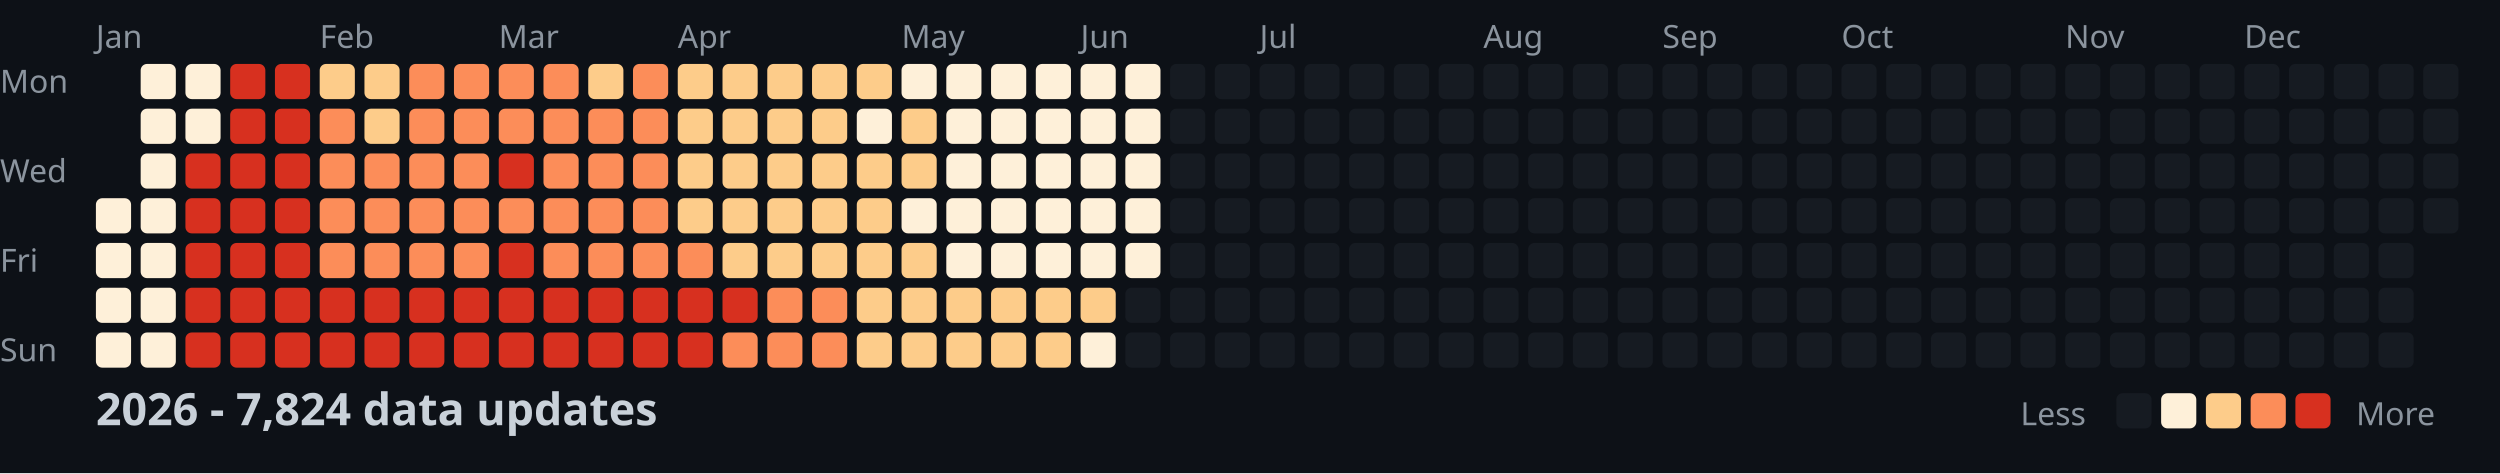
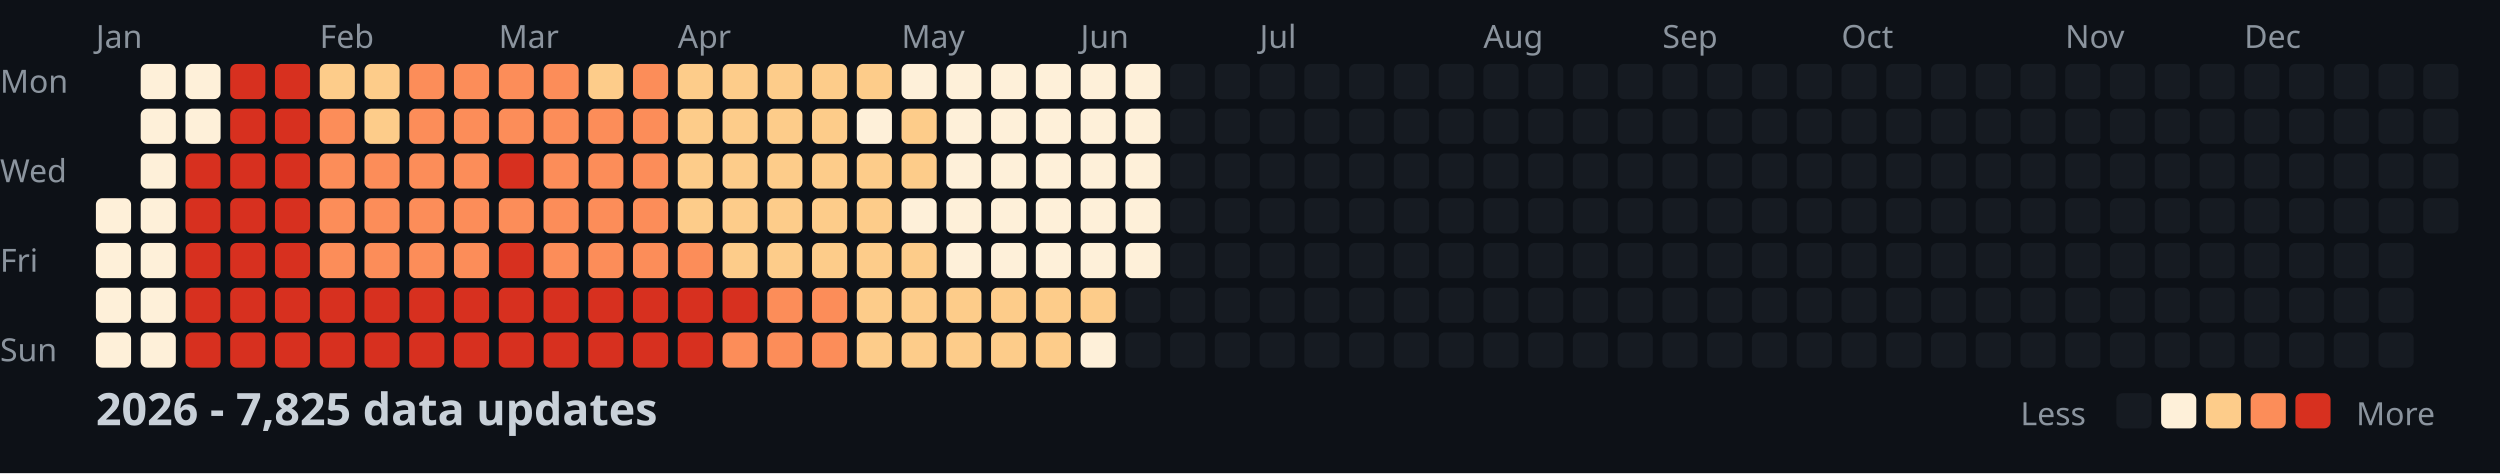
<svg xmlns="http://www.w3.org/2000/svg" width="782" height="148">
  <style>
    .month { font: 10px sans-serif; fill: #8b949e; }
    .day { font: 10px sans-serif; fill: #8b949e; }
    .title { font: bold 14px sans-serif; fill: #c9d1d9; }
    .legend { font: 10px sans-serif; fill: #8b949e; }
  </style>
  <rect width="100%" height="100%" fill="#0d1117" />
  <text x="0" y="29" class="day">Mon</text>
  <text x="0" y="57" class="day">Wed</text>
  <text x="0" y="85" class="day">Fri</text>
  <text x="0" y="113" class="day">Sun</text>
  <text x="30" y="15" class="month">Jan</text>
  <text x="100" y="15" class="month">Feb</text>
  <text x="156" y="15" class="month">Mar</text>
  <text x="212" y="15" class="month">Apr</text>
  <text x="282" y="15" class="month">May</text>
  <text x="338" y="15" class="month">Jun</text>
  <text x="394" y="15" class="month">Jul</text>
  <text x="464" y="15" class="month">Aug</text>
  <text x="520" y="15" class="month">Sep</text>
  <text x="576" y="15" class="month">Oct</text>
  <text x="646" y="15" class="month">Nov</text>
  <text x="702" y="15" class="month">Dec</text>
  <rect x="30" y="62" width="11" height="11" fill="#fef0d9" rx="2" />
  <rect x="30" y="76" width="11" height="11" fill="#fef0d9" rx="2" />
  <rect x="30" y="90" width="11" height="11" fill="#fef0d9" rx="2" />
  <rect x="30" y="104" width="11" height="11" fill="#fef0d9" rx="2" />
  <rect x="44" y="20" width="11" height="11" fill="#fef0d9" rx="2" />
  <rect x="44" y="34" width="11" height="11" fill="#fef0d9" rx="2" />
  <rect x="44" y="48" width="11" height="11" fill="#fef0d9" rx="2" />
  <rect x="44" y="62" width="11" height="11" fill="#fef0d9" rx="2" />
  <rect x="44" y="76" width="11" height="11" fill="#fef0d9" rx="2" />
  <rect x="44" y="90" width="11" height="11" fill="#fef0d9" rx="2" />
  <rect x="44" y="104" width="11" height="11" fill="#fef0d9" rx="2" />
  <rect x="58" y="20" width="11" height="11" fill="#fef0d9" rx="2" />
  <rect x="58" y="34" width="11" height="11" fill="#fef0d9" rx="2" />
  <rect x="58" y="48" width="11" height="11" fill="#d7301f" rx="2" />
  <rect x="58" y="62" width="11" height="11" fill="#d7301f" rx="2" />
  <rect x="58" y="76" width="11" height="11" fill="#d7301f" rx="2" />
  <rect x="58" y="90" width="11" height="11" fill="#d7301f" rx="2" />
  <rect x="58" y="104" width="11" height="11" fill="#d7301f" rx="2" />
  <rect x="72" y="20" width="11" height="11" fill="#d7301f" rx="2" />
  <rect x="72" y="34" width="11" height="11" fill="#d7301f" rx="2" />
  <rect x="72" y="48" width="11" height="11" fill="#d7301f" rx="2" />
  <rect x="72" y="62" width="11" height="11" fill="#d7301f" rx="2" />
  <rect x="72" y="76" width="11" height="11" fill="#d7301f" rx="2" />
  <rect x="72" y="90" width="11" height="11" fill="#d7301f" rx="2" />
  <rect x="72" y="104" width="11" height="11" fill="#d7301f" rx="2" />
  <rect x="86" y="20" width="11" height="11" fill="#d7301f" rx="2" />
  <rect x="86" y="34" width="11" height="11" fill="#d7301f" rx="2" />
  <rect x="86" y="48" width="11" height="11" fill="#d7301f" rx="2" />
  <rect x="86" y="62" width="11" height="11" fill="#d7301f" rx="2" />
  <rect x="86" y="76" width="11" height="11" fill="#d7301f" rx="2" />
  <rect x="86" y="90" width="11" height="11" fill="#d7301f" rx="2" />
  <rect x="86" y="104" width="11" height="11" fill="#d7301f" rx="2" />
  <rect x="100" y="20" width="11" height="11" fill="#fdcc8a" rx="2" />
  <rect x="100" y="34" width="11" height="11" fill="#fc8d59" rx="2" />
  <rect x="100" y="48" width="11" height="11" fill="#fc8d59" rx="2" />
  <rect x="100" y="62" width="11" height="11" fill="#fc8d59" rx="2" />
  <rect x="100" y="76" width="11" height="11" fill="#fc8d59" rx="2" />
  <rect x="100" y="90" width="11" height="11" fill="#d7301f" rx="2" />
  <rect x="100" y="104" width="11" height="11" fill="#d7301f" rx="2" />
  <rect x="114" y="20" width="11" height="11" fill="#fdcc8a" rx="2" />
  <rect x="114" y="34" width="11" height="11" fill="#fdcc8a" rx="2" />
  <rect x="114" y="48" width="11" height="11" fill="#fc8d59" rx="2" />
  <rect x="114" y="62" width="11" height="11" fill="#fc8d59" rx="2" />
  <rect x="114" y="76" width="11" height="11" fill="#fc8d59" rx="2" />
  <rect x="114" y="90" width="11" height="11" fill="#d7301f" rx="2" />
  <rect x="114" y="104" width="11" height="11" fill="#d7301f" rx="2" />
  <rect x="128" y="20" width="11" height="11" fill="#fc8d59" rx="2" />
  <rect x="128" y="34" width="11" height="11" fill="#fc8d59" rx="2" />
  <rect x="128" y="48" width="11" height="11" fill="#fc8d59" rx="2" />
  <rect x="128" y="62" width="11" height="11" fill="#fc8d59" rx="2" />
  <rect x="128" y="76" width="11" height="11" fill="#fc8d59" rx="2" />
  <rect x="128" y="90" width="11" height="11" fill="#d7301f" rx="2" />
  <rect x="128" y="104" width="11" height="11" fill="#d7301f" rx="2" />
  <rect x="142" y="20" width="11" height="11" fill="#fc8d59" rx="2" />
  <rect x="142" y="34" width="11" height="11" fill="#fc8d59" rx="2" />
  <rect x="142" y="48" width="11" height="11" fill="#fc8d59" rx="2" />
  <rect x="142" y="62" width="11" height="11" fill="#fc8d59" rx="2" />
  <rect x="142" y="76" width="11" height="11" fill="#fc8d59" rx="2" />
  <rect x="142" y="90" width="11" height="11" fill="#d7301f" rx="2" />
  <rect x="142" y="104" width="11" height="11" fill="#d7301f" rx="2" />
  <rect x="156" y="20" width="11" height="11" fill="#fc8d59" rx="2" />
  <rect x="156" y="34" width="11" height="11" fill="#fc8d59" rx="2" />
  <rect x="156" y="48" width="11" height="11" fill="#d7301f" rx="2" />
  <rect x="156" y="62" width="11" height="11" fill="#fc8d59" rx="2" />
  <rect x="156" y="76" width="11" height="11" fill="#d7301f" rx="2" />
  <rect x="156" y="90" width="11" height="11" fill="#d7301f" rx="2" />
  <rect x="156" y="104" width="11" height="11" fill="#d7301f" rx="2" />
  <rect x="170" y="20" width="11" height="11" fill="#fc8d59" rx="2" />
  <rect x="170" y="34" width="11" height="11" fill="#fc8d59" rx="2" />
  <rect x="170" y="48" width="11" height="11" fill="#fc8d59" rx="2" />
  <rect x="170" y="62" width="11" height="11" fill="#fc8d59" rx="2" />
  <rect x="170" y="76" width="11" height="11" fill="#fc8d59" rx="2" />
  <rect x="170" y="90" width="11" height="11" fill="#d7301f" rx="2" />
  <rect x="170" y="104" width="11" height="11" fill="#d7301f" rx="2" />
  <rect x="184" y="20" width="11" height="11" fill="#fdcc8a" rx="2" />
  <rect x="184" y="34" width="11" height="11" fill="#fc8d59" rx="2" />
  <rect x="184" y="48" width="11" height="11" fill="#fc8d59" rx="2" />
  <rect x="184" y="62" width="11" height="11" fill="#fc8d59" rx="2" />
  <rect x="184" y="76" width="11" height="11" fill="#fc8d59" rx="2" />
  <rect x="184" y="90" width="11" height="11" fill="#d7301f" rx="2" />
  <rect x="184" y="104" width="11" height="11" fill="#d7301f" rx="2" />
  <rect x="198" y="20" width="11" height="11" fill="#fc8d59" rx="2" />
  <rect x="198" y="34" width="11" height="11" fill="#fc8d59" rx="2" />
  <rect x="198" y="48" width="11" height="11" fill="#fc8d59" rx="2" />
  <rect x="198" y="62" width="11" height="11" fill="#fc8d59" rx="2" />
  <rect x="198" y="76" width="11" height="11" fill="#fc8d59" rx="2" />
  <rect x="198" y="90" width="11" height="11" fill="#d7301f" rx="2" />
  <rect x="198" y="104" width="11" height="11" fill="#d7301f" rx="2" />
  <rect x="212" y="20" width="11" height="11" fill="#fdcc8a" rx="2" />
  <rect x="212" y="34" width="11" height="11" fill="#fdcc8a" rx="2" />
  <rect x="212" y="48" width="11" height="11" fill="#fdcc8a" rx="2" />
  <rect x="212" y="62" width="11" height="11" fill="#fdcc8a" rx="2" />
  <rect x="212" y="76" width="11" height="11" fill="#fc8d59" rx="2" />
  <rect x="212" y="90" width="11" height="11" fill="#d7301f" rx="2" />
  <rect x="212" y="104" width="11" height="11" fill="#d7301f" rx="2" />
  <rect x="226" y="20" width="11" height="11" fill="#fdcc8a" rx="2" />
  <rect x="226" y="34" width="11" height="11" fill="#fdcc8a" rx="2" />
  <rect x="226" y="48" width="11" height="11" fill="#fdcc8a" rx="2" />
  <rect x="226" y="62" width="11" height="11" fill="#fdcc8a" rx="2" />
  <rect x="226" y="76" width="11" height="11" fill="#fdcc8a" rx="2" />
  <rect x="226" y="90" width="11" height="11" fill="#d7301f" rx="2" />
  <rect x="226" y="104" width="11" height="11" fill="#fc8d59" rx="2" />
  <rect x="240" y="20" width="11" height="11" fill="#fdcc8a" rx="2" />
  <rect x="240" y="34" width="11" height="11" fill="#fdcc8a" rx="2" />
  <rect x="240" y="48" width="11" height="11" fill="#fdcc8a" rx="2" />
  <rect x="240" y="62" width="11" height="11" fill="#fdcc8a" rx="2" />
  <rect x="240" y="76" width="11" height="11" fill="#fdcc8a" rx="2" />
  <rect x="240" y="90" width="11" height="11" fill="#fc8d59" rx="2" />
  <rect x="240" y="104" width="11" height="11" fill="#fc8d59" rx="2" />
  <rect x="254" y="20" width="11" height="11" fill="#fdcc8a" rx="2" />
  <rect x="254" y="34" width="11" height="11" fill="#fdcc8a" rx="2" />
  <rect x="254" y="48" width="11" height="11" fill="#fdcc8a" rx="2" />
  <rect x="254" y="62" width="11" height="11" fill="#fdcc8a" rx="2" />
  <rect x="254" y="76" width="11" height="11" fill="#fdcc8a" rx="2" />
  <rect x="254" y="90" width="11" height="11" fill="#fc8d59" rx="2" />
  <rect x="254" y="104" width="11" height="11" fill="#fc8d59" rx="2" />
  <rect x="268" y="20" width="11" height="11" fill="#fdcc8a" rx="2" />
  <rect x="268" y="34" width="11" height="11" fill="#fef0d9" rx="2" />
  <rect x="268" y="48" width="11" height="11" fill="#fdcc8a" rx="2" />
  <rect x="268" y="62" width="11" height="11" fill="#fdcc8a" rx="2" />
  <rect x="268" y="76" width="11" height="11" fill="#fdcc8a" rx="2" />
  <rect x="268" y="90" width="11" height="11" fill="#fdcc8a" rx="2" />
  <rect x="268" y="104" width="11" height="11" fill="#fdcc8a" rx="2" />
  <rect x="282" y="20" width="11" height="11" fill="#fef0d9" rx="2" />
  <rect x="282" y="34" width="11" height="11" fill="#fdcc8a" rx="2" />
  <rect x="282" y="48" width="11" height="11" fill="#fdcc8a" rx="2" />
  <rect x="282" y="62" width="11" height="11" fill="#fef0d9" rx="2" />
  <rect x="282" y="76" width="11" height="11" fill="#fdcc8a" rx="2" />
  <rect x="282" y="90" width="11" height="11" fill="#fdcc8a" rx="2" />
  <rect x="282" y="104" width="11" height="11" fill="#fdcc8a" rx="2" />
  <rect x="296" y="20" width="11" height="11" fill="#fef0d9" rx="2" />
  <rect x="296" y="34" width="11" height="11" fill="#fef0d9" rx="2" />
  <rect x="296" y="48" width="11" height="11" fill="#fef0d9" rx="2" />
  <rect x="296" y="62" width="11" height="11" fill="#fef0d9" rx="2" />
  <rect x="296" y="76" width="11" height="11" fill="#fef0d9" rx="2" />
  <rect x="296" y="90" width="11" height="11" fill="#fdcc8a" rx="2" />
  <rect x="296" y="104" width="11" height="11" fill="#fdcc8a" rx="2" />
  <rect x="310" y="20" width="11" height="11" fill="#fef0d9" rx="2" />
  <rect x="310" y="34" width="11" height="11" fill="#fef0d9" rx="2" />
  <rect x="310" y="48" width="11" height="11" fill="#fef0d9" rx="2" />
  <rect x="310" y="62" width="11" height="11" fill="#fef0d9" rx="2" />
  <rect x="310" y="76" width="11" height="11" fill="#fef0d9" rx="2" />
  <rect x="310" y="90" width="11" height="11" fill="#fdcc8a" rx="2" />
  <rect x="310" y="104" width="11" height="11" fill="#fdcc8a" rx="2" />
  <rect x="324" y="20" width="11" height="11" fill="#fef0d9" rx="2" />
  <rect x="324" y="34" width="11" height="11" fill="#fef0d9" rx="2" />
  <rect x="324" y="48" width="11" height="11" fill="#fef0d9" rx="2" />
  <rect x="324" y="62" width="11" height="11" fill="#fef0d9" rx="2" />
  <rect x="324" y="76" width="11" height="11" fill="#fef0d9" rx="2" />
  <rect x="324" y="90" width="11" height="11" fill="#fdcc8a" rx="2" />
  <rect x="324" y="104" width="11" height="11" fill="#fdcc8a" rx="2" />
  <rect x="338" y="20" width="11" height="11" fill="#fef0d9" rx="2" />
  <rect x="338" y="34" width="11" height="11" fill="#fef0d9" rx="2" />
  <rect x="338" y="48" width="11" height="11" fill="#fef0d9" rx="2" />
  <rect x="338" y="62" width="11" height="11" fill="#fef0d9" rx="2" />
  <rect x="338" y="76" width="11" height="11" fill="#fef0d9" rx="2" />
  <rect x="338" y="90" width="11" height="11" fill="#fdcc8a" rx="2" />
  <rect x="338" y="104" width="11" height="11" fill="#fef0d9" rx="2" />
  <rect x="352" y="20" width="11" height="11" fill="#fef0d9" rx="2" />
  <rect x="352" y="34" width="11" height="11" fill="#fef0d9" rx="2" />
  <rect x="352" y="48" width="11" height="11" fill="#fef0d9" rx="2" />
  <rect x="352" y="62" width="11" height="11" fill="#fef0d9" rx="2" />
  <rect x="352" y="76" width="11" height="11" fill="#fef0d9" rx="2" />
  <rect x="352" y="90" width="11" height="11" fill="#161b22" rx="2" />
  <rect x="352" y="104" width="11" height="11" fill="#161b22" rx="2" />
  <rect x="366" y="20" width="11" height="11" fill="#161b22" rx="2" />
  <rect x="366" y="34" width="11" height="11" fill="#161b22" rx="2" />
  <rect x="366" y="48" width="11" height="11" fill="#161b22" rx="2" />
  <rect x="366" y="62" width="11" height="11" fill="#161b22" rx="2" />
  <rect x="366" y="76" width="11" height="11" fill="#161b22" rx="2" />
  <rect x="366" y="90" width="11" height="11" fill="#161b22" rx="2" />
  <rect x="366" y="104" width="11" height="11" fill="#161b22" rx="2" />
  <rect x="380" y="20" width="11" height="11" fill="#161b22" rx="2" />
  <rect x="380" y="34" width="11" height="11" fill="#161b22" rx="2" />
  <rect x="380" y="48" width="11" height="11" fill="#161b22" rx="2" />
  <rect x="380" y="62" width="11" height="11" fill="#161b22" rx="2" />
  <rect x="380" y="76" width="11" height="11" fill="#161b22" rx="2" />
  <rect x="380" y="90" width="11" height="11" fill="#161b22" rx="2" />
  <rect x="380" y="104" width="11" height="11" fill="#161b22" rx="2" />
  <rect x="394" y="20" width="11" height="11" fill="#161b22" rx="2" />
  <rect x="394" y="34" width="11" height="11" fill="#161b22" rx="2" />
  <rect x="394" y="48" width="11" height="11" fill="#161b22" rx="2" />
  <rect x="394" y="62" width="11" height="11" fill="#161b22" rx="2" />
  <rect x="394" y="76" width="11" height="11" fill="#161b22" rx="2" />
  <rect x="394" y="90" width="11" height="11" fill="#161b22" rx="2" />
  <rect x="394" y="104" width="11" height="11" fill="#161b22" rx="2" />
  <rect x="408" y="20" width="11" height="11" fill="#161b22" rx="2" />
  <rect x="408" y="34" width="11" height="11" fill="#161b22" rx="2" />
  <rect x="408" y="48" width="11" height="11" fill="#161b22" rx="2" />
  <rect x="408" y="62" width="11" height="11" fill="#161b22" rx="2" />
  <rect x="408" y="76" width="11" height="11" fill="#161b22" rx="2" />
  <rect x="408" y="90" width="11" height="11" fill="#161b22" rx="2" />
  <rect x="408" y="104" width="11" height="11" fill="#161b22" rx="2" />
  <rect x="422" y="20" width="11" height="11" fill="#161b22" rx="2" />
  <rect x="422" y="34" width="11" height="11" fill="#161b22" rx="2" />
  <rect x="422" y="48" width="11" height="11" fill="#161b22" rx="2" />
  <rect x="422" y="62" width="11" height="11" fill="#161b22" rx="2" />
  <rect x="422" y="76" width="11" height="11" fill="#161b22" rx="2" />
  <rect x="422" y="90" width="11" height="11" fill="#161b22" rx="2" />
  <rect x="422" y="104" width="11" height="11" fill="#161b22" rx="2" />
  <rect x="436" y="20" width="11" height="11" fill="#161b22" rx="2" />
  <rect x="436" y="34" width="11" height="11" fill="#161b22" rx="2" />
  <rect x="436" y="48" width="11" height="11" fill="#161b22" rx="2" />
  <rect x="436" y="62" width="11" height="11" fill="#161b22" rx="2" />
  <rect x="436" y="76" width="11" height="11" fill="#161b22" rx="2" />
  <rect x="436" y="90" width="11" height="11" fill="#161b22" rx="2" />
  <rect x="436" y="104" width="11" height="11" fill="#161b22" rx="2" />
  <rect x="450" y="20" width="11" height="11" fill="#161b22" rx="2" />
  <rect x="450" y="34" width="11" height="11" fill="#161b22" rx="2" />
  <rect x="450" y="48" width="11" height="11" fill="#161b22" rx="2" />
  <rect x="450" y="62" width="11" height="11" fill="#161b22" rx="2" />
  <rect x="450" y="76" width="11" height="11" fill="#161b22" rx="2" />
  <rect x="450" y="90" width="11" height="11" fill="#161b22" rx="2" />
  <rect x="450" y="104" width="11" height="11" fill="#161b22" rx="2" />
  <rect x="464" y="20" width="11" height="11" fill="#161b22" rx="2" />
  <rect x="464" y="34" width="11" height="11" fill="#161b22" rx="2" />
  <rect x="464" y="48" width="11" height="11" fill="#161b22" rx="2" />
  <rect x="464" y="62" width="11" height="11" fill="#161b22" rx="2" />
  <rect x="464" y="76" width="11" height="11" fill="#161b22" rx="2" />
  <rect x="464" y="90" width="11" height="11" fill="#161b22" rx="2" />
  <rect x="464" y="104" width="11" height="11" fill="#161b22" rx="2" />
  <rect x="478" y="20" width="11" height="11" fill="#161b22" rx="2" />
  <rect x="478" y="34" width="11" height="11" fill="#161b22" rx="2" />
  <rect x="478" y="48" width="11" height="11" fill="#161b22" rx="2" />
  <rect x="478" y="62" width="11" height="11" fill="#161b22" rx="2" />
  <rect x="478" y="76" width="11" height="11" fill="#161b22" rx="2" />
  <rect x="478" y="90" width="11" height="11" fill="#161b22" rx="2" />
  <rect x="478" y="104" width="11" height="11" fill="#161b22" rx="2" />
  <rect x="492" y="20" width="11" height="11" fill="#161b22" rx="2" />
  <rect x="492" y="34" width="11" height="11" fill="#161b22" rx="2" />
  <rect x="492" y="48" width="11" height="11" fill="#161b22" rx="2" />
  <rect x="492" y="62" width="11" height="11" fill="#161b22" rx="2" />
  <rect x="492" y="76" width="11" height="11" fill="#161b22" rx="2" />
  <rect x="492" y="90" width="11" height="11" fill="#161b22" rx="2" />
  <rect x="492" y="104" width="11" height="11" fill="#161b22" rx="2" />
  <rect x="506" y="20" width="11" height="11" fill="#161b22" rx="2" />
  <rect x="506" y="34" width="11" height="11" fill="#161b22" rx="2" />
  <rect x="506" y="48" width="11" height="11" fill="#161b22" rx="2" />
  <rect x="506" y="62" width="11" height="11" fill="#161b22" rx="2" />
  <rect x="506" y="76" width="11" height="11" fill="#161b22" rx="2" />
  <rect x="506" y="90" width="11" height="11" fill="#161b22" rx="2" />
  <rect x="506" y="104" width="11" height="11" fill="#161b22" rx="2" />
  <rect x="520" y="20" width="11" height="11" fill="#161b22" rx="2" />
  <rect x="520" y="34" width="11" height="11" fill="#161b22" rx="2" />
  <rect x="520" y="48" width="11" height="11" fill="#161b22" rx="2" />
  <rect x="520" y="62" width="11" height="11" fill="#161b22" rx="2" />
  <rect x="520" y="76" width="11" height="11" fill="#161b22" rx="2" />
  <rect x="520" y="90" width="11" height="11" fill="#161b22" rx="2" />
  <rect x="520" y="104" width="11" height="11" fill="#161b22" rx="2" />
  <rect x="534" y="20" width="11" height="11" fill="#161b22" rx="2" />
  <rect x="534" y="34" width="11" height="11" fill="#161b22" rx="2" />
  <rect x="534" y="48" width="11" height="11" fill="#161b22" rx="2" />
  <rect x="534" y="62" width="11" height="11" fill="#161b22" rx="2" />
  <rect x="534" y="76" width="11" height="11" fill="#161b22" rx="2" />
  <rect x="534" y="90" width="11" height="11" fill="#161b22" rx="2" />
  <rect x="534" y="104" width="11" height="11" fill="#161b22" rx="2" />
  <rect x="548" y="20" width="11" height="11" fill="#161b22" rx="2" />
  <rect x="548" y="34" width="11" height="11" fill="#161b22" rx="2" />
  <rect x="548" y="48" width="11" height="11" fill="#161b22" rx="2" />
  <rect x="548" y="62" width="11" height="11" fill="#161b22" rx="2" />
  <rect x="548" y="76" width="11" height="11" fill="#161b22" rx="2" />
  <rect x="548" y="90" width="11" height="11" fill="#161b22" rx="2" />
  <rect x="548" y="104" width="11" height="11" fill="#161b22" rx="2" />
  <rect x="562" y="20" width="11" height="11" fill="#161b22" rx="2" />
  <rect x="562" y="34" width="11" height="11" fill="#161b22" rx="2" />
  <rect x="562" y="48" width="11" height="11" fill="#161b22" rx="2" />
  <rect x="562" y="62" width="11" height="11" fill="#161b22" rx="2" />
  <rect x="562" y="76" width="11" height="11" fill="#161b22" rx="2" />
  <rect x="562" y="90" width="11" height="11" fill="#161b22" rx="2" />
  <rect x="562" y="104" width="11" height="11" fill="#161b22" rx="2" />
  <rect x="576" y="20" width="11" height="11" fill="#161b22" rx="2" />
  <rect x="576" y="34" width="11" height="11" fill="#161b22" rx="2" />
  <rect x="576" y="48" width="11" height="11" fill="#161b22" rx="2" />
  <rect x="576" y="62" width="11" height="11" fill="#161b22" rx="2" />
  <rect x="576" y="76" width="11" height="11" fill="#161b22" rx="2" />
  <rect x="576" y="90" width="11" height="11" fill="#161b22" rx="2" />
  <rect x="576" y="104" width="11" height="11" fill="#161b22" rx="2" />
  <rect x="590" y="20" width="11" height="11" fill="#161b22" rx="2" />
  <rect x="590" y="34" width="11" height="11" fill="#161b22" rx="2" />
  <rect x="590" y="48" width="11" height="11" fill="#161b22" rx="2" />
  <rect x="590" y="62" width="11" height="11" fill="#161b22" rx="2" />
  <rect x="590" y="76" width="11" height="11" fill="#161b22" rx="2" />
  <rect x="590" y="90" width="11" height="11" fill="#161b22" rx="2" />
  <rect x="590" y="104" width="11" height="11" fill="#161b22" rx="2" />
  <rect x="604" y="20" width="11" height="11" fill="#161b22" rx="2" />
  <rect x="604" y="34" width="11" height="11" fill="#161b22" rx="2" />
  <rect x="604" y="48" width="11" height="11" fill="#161b22" rx="2" />
  <rect x="604" y="62" width="11" height="11" fill="#161b22" rx="2" />
  <rect x="604" y="76" width="11" height="11" fill="#161b22" rx="2" />
  <rect x="604" y="90" width="11" height="11" fill="#161b22" rx="2" />
  <rect x="604" y="104" width="11" height="11" fill="#161b22" rx="2" />
  <rect x="618" y="20" width="11" height="11" fill="#161b22" rx="2" />
  <rect x="618" y="34" width="11" height="11" fill="#161b22" rx="2" />
  <rect x="618" y="48" width="11" height="11" fill="#161b22" rx="2" />
  <rect x="618" y="62" width="11" height="11" fill="#161b22" rx="2" />
  <rect x="618" y="76" width="11" height="11" fill="#161b22" rx="2" />
  <rect x="618" y="90" width="11" height="11" fill="#161b22" rx="2" />
  <rect x="618" y="104" width="11" height="11" fill="#161b22" rx="2" />
  <rect x="632" y="20" width="11" height="11" fill="#161b22" rx="2" />
  <rect x="632" y="34" width="11" height="11" fill="#161b22" rx="2" />
  <rect x="632" y="48" width="11" height="11" fill="#161b22" rx="2" />
  <rect x="632" y="62" width="11" height="11" fill="#161b22" rx="2" />
  <rect x="632" y="76" width="11" height="11" fill="#161b22" rx="2" />
  <rect x="632" y="90" width="11" height="11" fill="#161b22" rx="2" />
  <rect x="632" y="104" width="11" height="11" fill="#161b22" rx="2" />
  <rect x="646" y="20" width="11" height="11" fill="#161b22" rx="2" />
  <rect x="646" y="34" width="11" height="11" fill="#161b22" rx="2" />
  <rect x="646" y="48" width="11" height="11" fill="#161b22" rx="2" />
  <rect x="646" y="62" width="11" height="11" fill="#161b22" rx="2" />
  <rect x="646" y="76" width="11" height="11" fill="#161b22" rx="2" />
  <rect x="646" y="90" width="11" height="11" fill="#161b22" rx="2" />
  <rect x="646" y="104" width="11" height="11" fill="#161b22" rx="2" />
  <rect x="660" y="20" width="11" height="11" fill="#161b22" rx="2" />
  <rect x="660" y="34" width="11" height="11" fill="#161b22" rx="2" />
  <rect x="660" y="48" width="11" height="11" fill="#161b22" rx="2" />
  <rect x="660" y="62" width="11" height="11" fill="#161b22" rx="2" />
  <rect x="660" y="76" width="11" height="11" fill="#161b22" rx="2" />
  <rect x="660" y="90" width="11" height="11" fill="#161b22" rx="2" />
  <rect x="660" y="104" width="11" height="11" fill="#161b22" rx="2" />
  <rect x="674" y="20" width="11" height="11" fill="#161b22" rx="2" />
  <rect x="674" y="34" width="11" height="11" fill="#161b22" rx="2" />
  <rect x="674" y="48" width="11" height="11" fill="#161b22" rx="2" />
  <rect x="674" y="62" width="11" height="11" fill="#161b22" rx="2" />
  <rect x="674" y="76" width="11" height="11" fill="#161b22" rx="2" />
  <rect x="674" y="90" width="11" height="11" fill="#161b22" rx="2" />
  <rect x="674" y="104" width="11" height="11" fill="#161b22" rx="2" />
  <rect x="688" y="20" width="11" height="11" fill="#161b22" rx="2" />
  <rect x="688" y="34" width="11" height="11" fill="#161b22" rx="2" />
  <rect x="688" y="48" width="11" height="11" fill="#161b22" rx="2" />
  <rect x="688" y="62" width="11" height="11" fill="#161b22" rx="2" />
  <rect x="688" y="76" width="11" height="11" fill="#161b22" rx="2" />
  <rect x="688" y="90" width="11" height="11" fill="#161b22" rx="2" />
  <rect x="688" y="104" width="11" height="11" fill="#161b22" rx="2" />
  <rect x="702" y="20" width="11" height="11" fill="#161b22" rx="2" />
  <rect x="702" y="34" width="11" height="11" fill="#161b22" rx="2" />
  <rect x="702" y="48" width="11" height="11" fill="#161b22" rx="2" />
  <rect x="702" y="62" width="11" height="11" fill="#161b22" rx="2" />
  <rect x="702" y="76" width="11" height="11" fill="#161b22" rx="2" />
  <rect x="702" y="90" width="11" height="11" fill="#161b22" rx="2" />
  <rect x="702" y="104" width="11" height="11" fill="#161b22" rx="2" />
  <rect x="716" y="20" width="11" height="11" fill="#161b22" rx="2" />
  <rect x="716" y="34" width="11" height="11" fill="#161b22" rx="2" />
  <rect x="716" y="48" width="11" height="11" fill="#161b22" rx="2" />
  <rect x="716" y="62" width="11" height="11" fill="#161b22" rx="2" />
  <rect x="716" y="76" width="11" height="11" fill="#161b22" rx="2" />
  <rect x="716" y="90" width="11" height="11" fill="#161b22" rx="2" />
  <rect x="716" y="104" width="11" height="11" fill="#161b22" rx="2" />
  <rect x="730" y="20" width="11" height="11" fill="#161b22" rx="2" />
  <rect x="730" y="34" width="11" height="11" fill="#161b22" rx="2" />
  <rect x="730" y="48" width="11" height="11" fill="#161b22" rx="2" />
  <rect x="730" y="62" width="11" height="11" fill="#161b22" rx="2" />
  <rect x="730" y="76" width="11" height="11" fill="#161b22" rx="2" />
  <rect x="730" y="90" width="11" height="11" fill="#161b22" rx="2" />
  <rect x="730" y="104" width="11" height="11" fill="#161b22" rx="2" />
  <rect x="744" y="20" width="11" height="11" fill="#161b22" rx="2" />
  <rect x="744" y="34" width="11" height="11" fill="#161b22" rx="2" />
  <rect x="744" y="48" width="11" height="11" fill="#161b22" rx="2" />
  <rect x="744" y="62" width="11" height="11" fill="#161b22" rx="2" />
  <rect x="744" y="76" width="11" height="11" fill="#161b22" rx="2" />
  <rect x="744" y="90" width="11" height="11" fill="#161b22" rx="2" />
  <rect x="744" y="104" width="11" height="11" fill="#161b22" rx="2" />
  <rect x="758" y="20" width="11" height="11" fill="#161b22" rx="2" />
  <rect x="758" y="34" width="11" height="11" fill="#161b22" rx="2" />
  <rect x="758" y="48" width="11" height="11" fill="#161b22" rx="2" />
  <rect x="758" y="62" width="11" height="11" fill="#161b22" rx="2" />
-   <text x="30" y="133" class="title">2026 - 7,824 data updates</text>
+   <text x="30" y="133" class="title">2026 - 7,825 data updates</text>
  <text x="632" y="133" class="legend">Less</text>
  <rect x="662" y="123" width="11" height="11" fill="#161b22" rx="2" />
  <rect x="676" y="123" width="11" height="11" fill="#fef0d9" rx="2" />
  <rect x="690" y="123" width="11" height="11" fill="#fdcc8a" rx="2" />
  <rect x="704" y="123" width="11" height="11" fill="#fc8d59" rx="2" />
  <rect x="718" y="123" width="11" height="11" fill="#d7301f" rx="2" />
  <text x="737" y="133" class="legend">More</text>
</svg>
